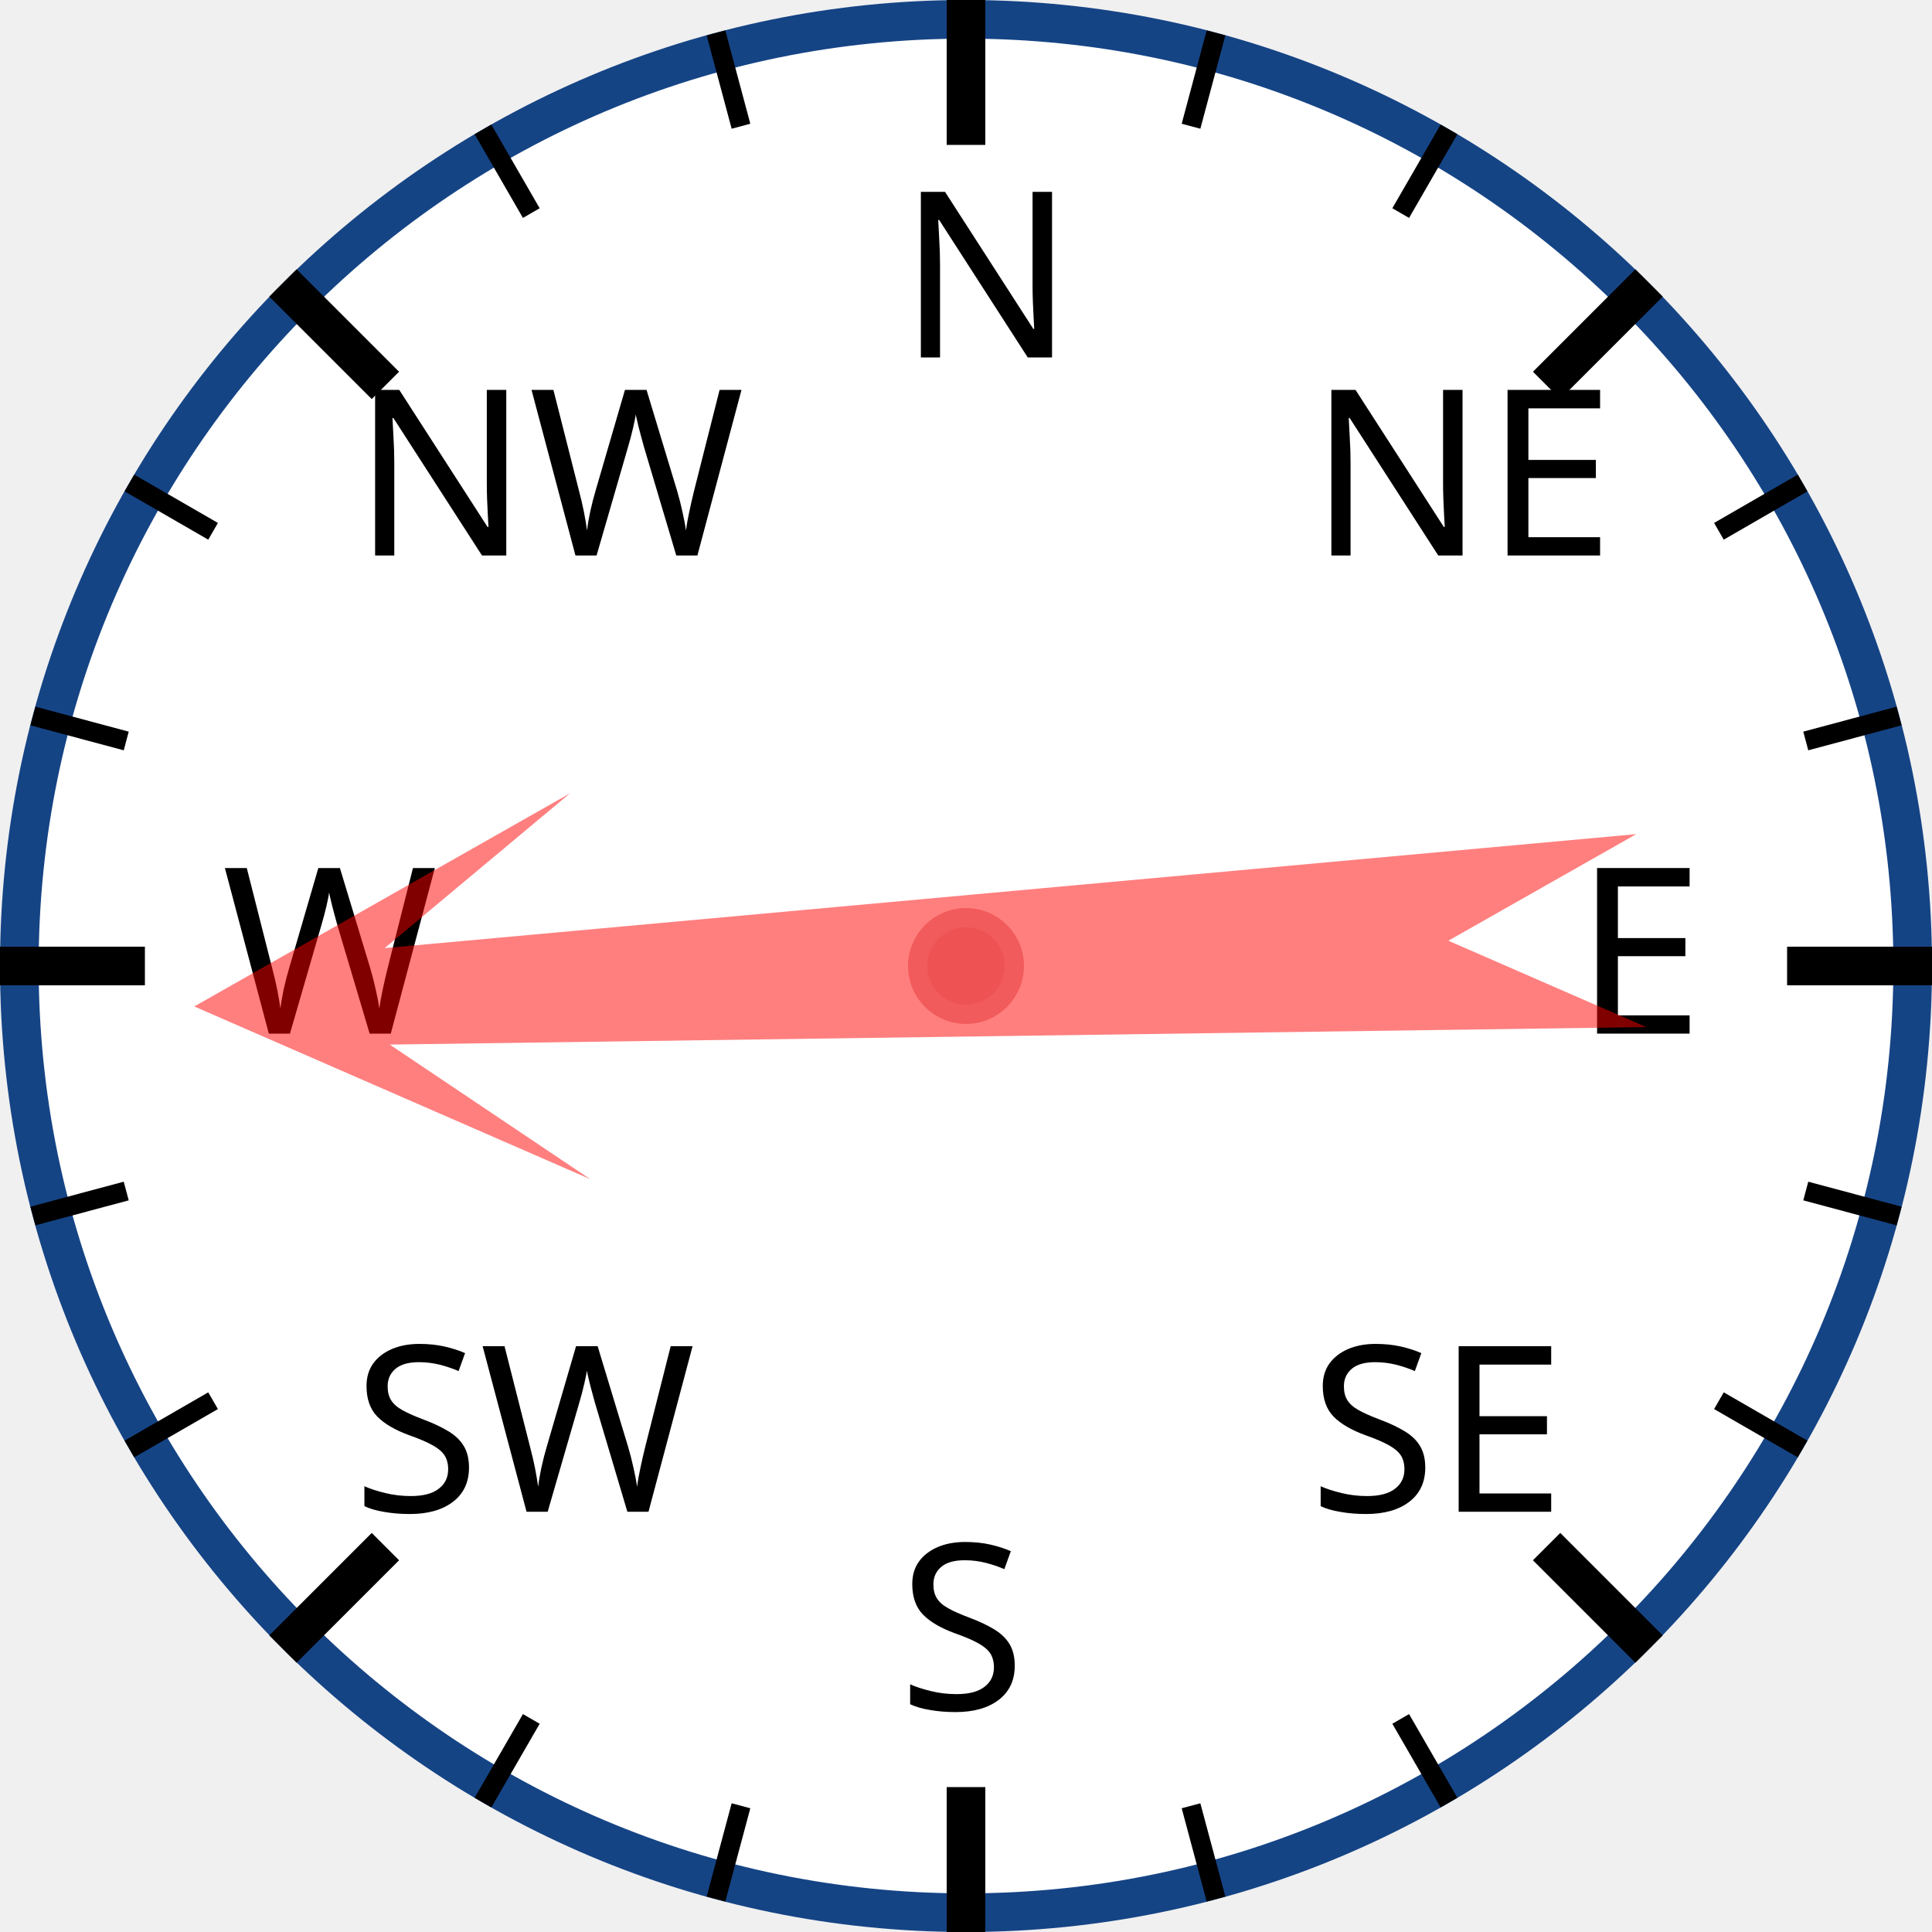
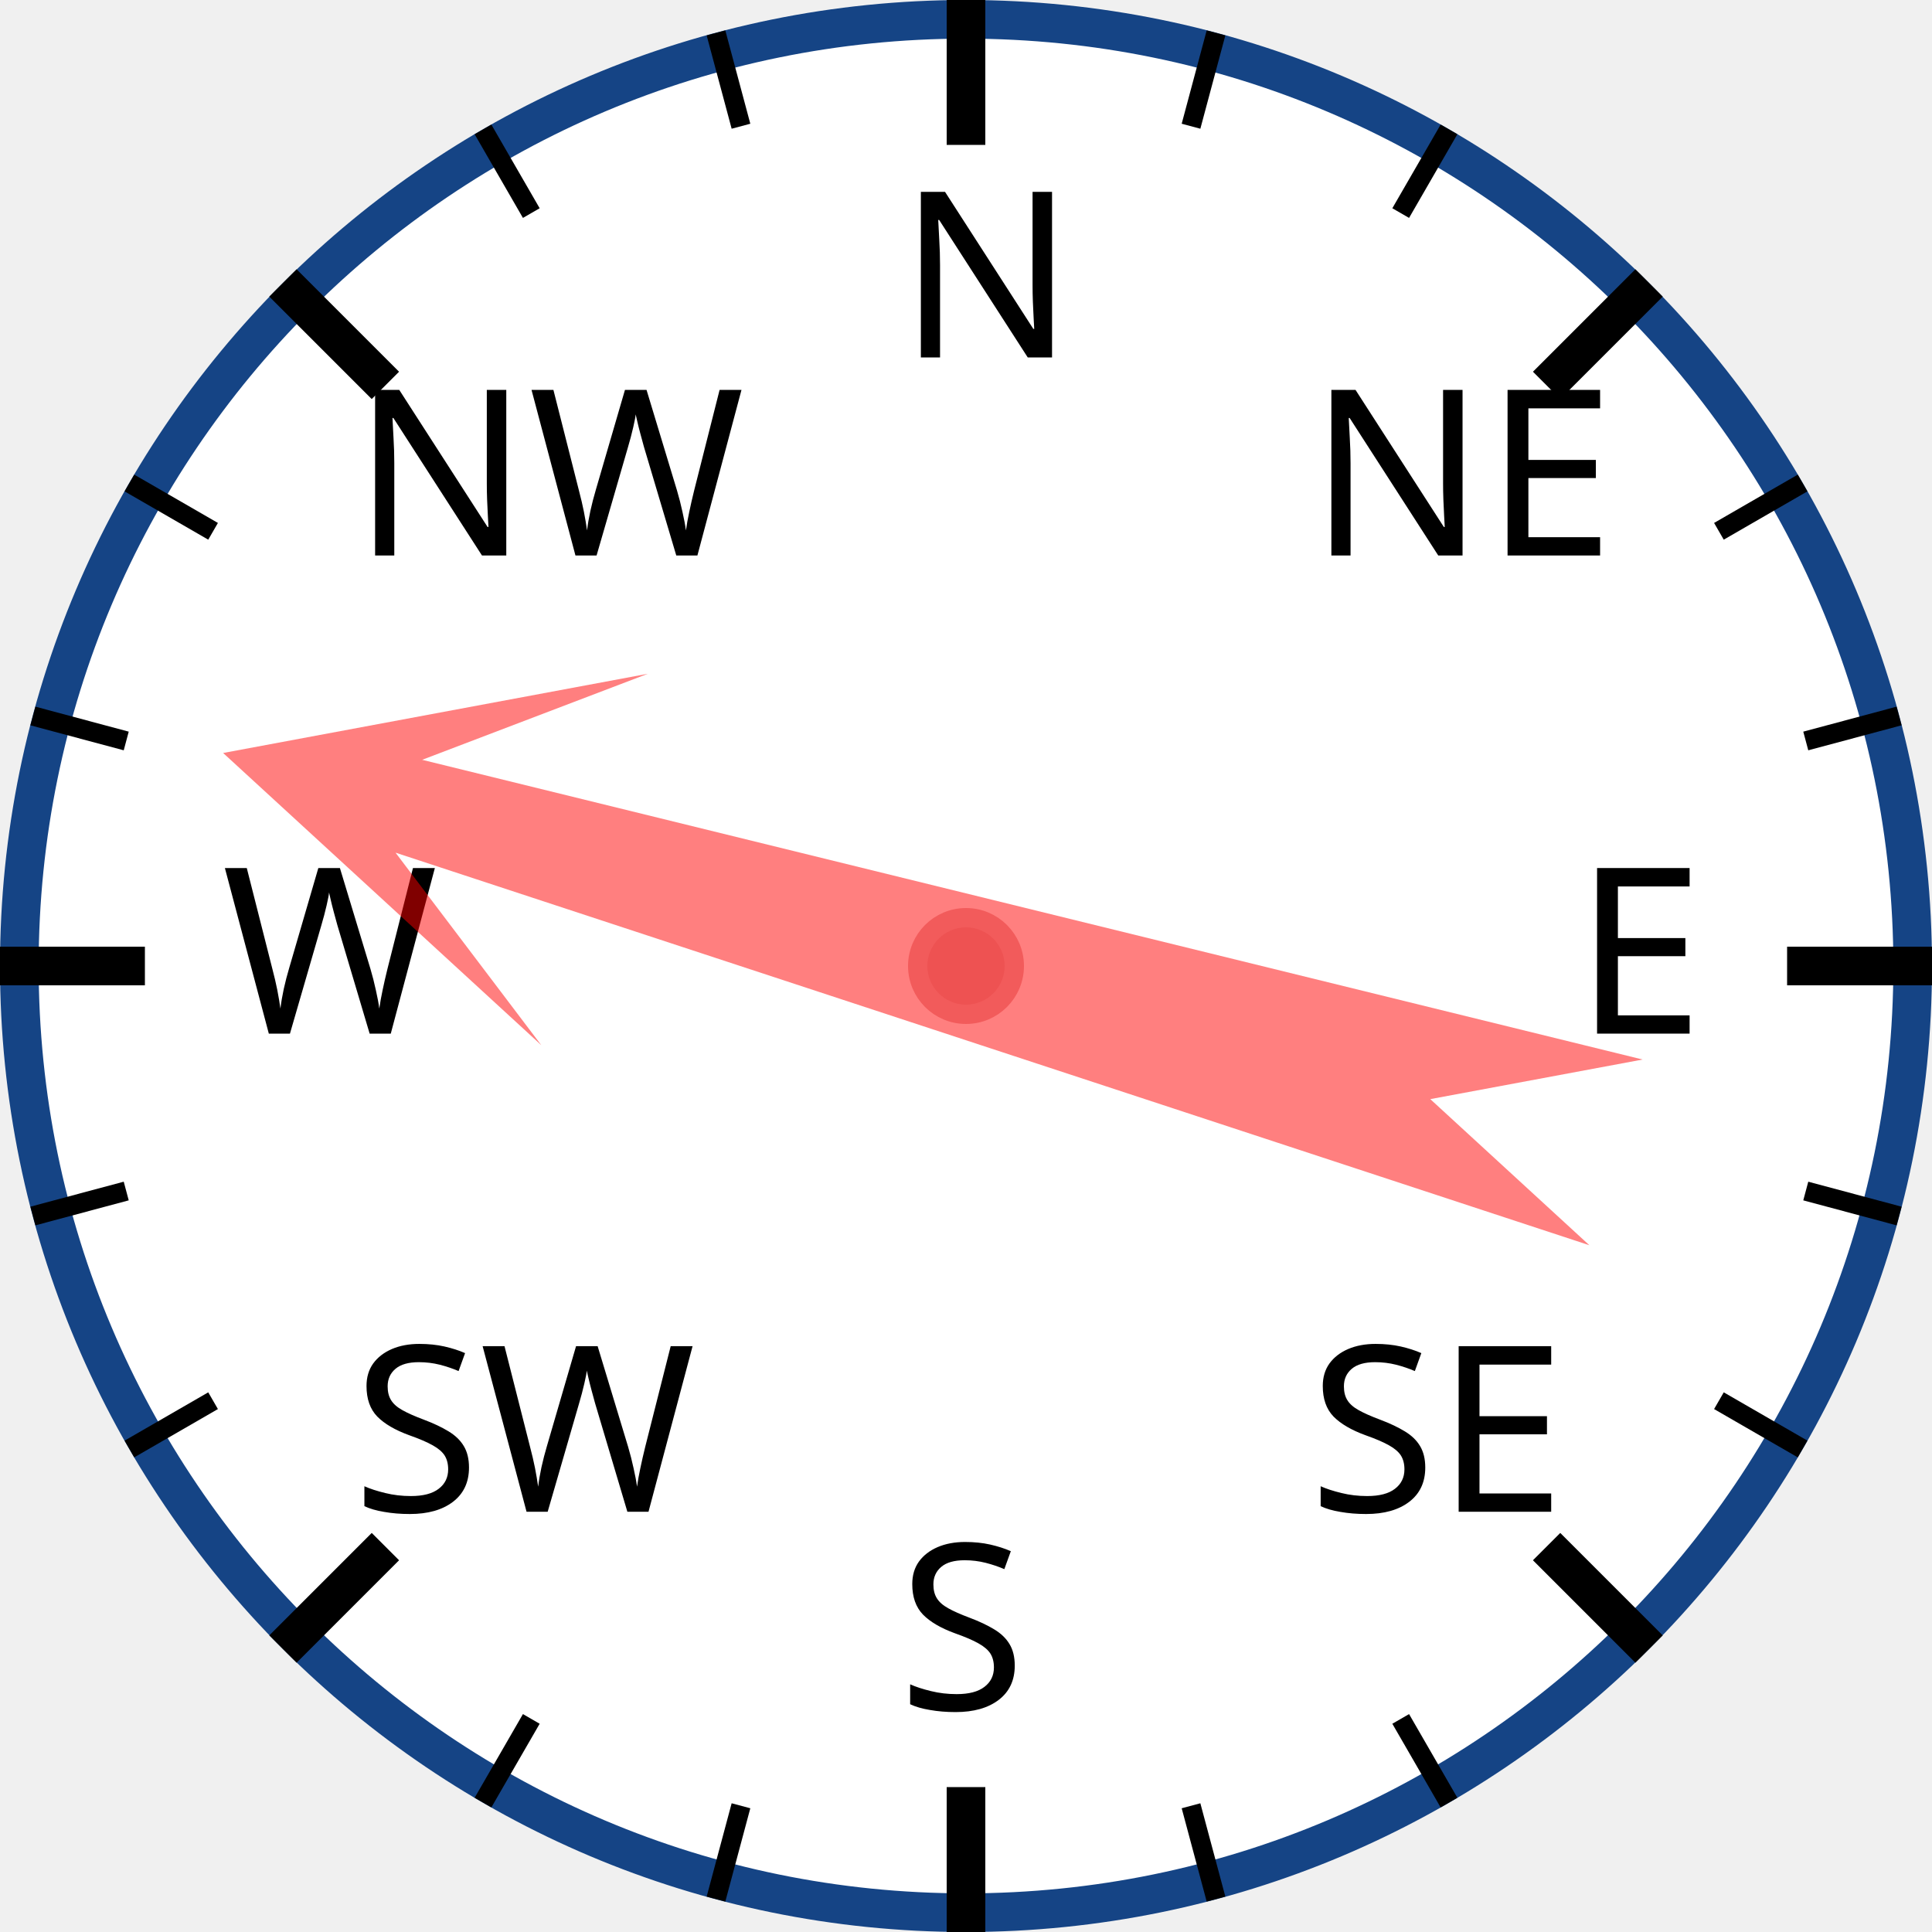
<svg xmlns="http://www.w3.org/2000/svg" width="120px" height="120px" viewBox="0 0 200 200">
  <circle cx="100" cy="100" r="98" style="fill: white; stroke: #154485; stroke-width: 4;" />
  <text x="93.0" y="37.0" style="font-family: sans-serif; font-size: 18pt;">N</text>
  <line x1="100.0" y1="0.0" x2="100.0" y2="15.0" style="stroke: black; stroke-width: 4;" />
  <line x1="74.118" y1="3.407" x2="76.706" y2="13.067" style="stroke: black; stroke-width: 2;" />
  <line x1="50" y1="13.397" x2="55" y2="22.058" style="stroke: black; stroke-width: 2;" />
  <text x="36.503" y="57.503" style="font-family: sans-serif; font-size: 18pt;">NW</text>
  <line x1="29.289" y1="29.289" x2="39.896" y2="39.896" style="stroke: black; stroke-width: 4;" />
  <line x1="13.397" y1="50" x2="22.058" y2="55" style="stroke: black; stroke-width: 2;" />
  <line x1="3.407" y1="74.118" x2="13.067" y2="76.706" style="stroke: black; stroke-width: 2;" />
  <text x="23.0" y="107.0" style="font-family: sans-serif; font-size: 18pt;">W</text>
  <line x1="0.0" y1="100.0" x2="15.0" y2="100.0" style="stroke: black; stroke-width: 4;" />
  <line x1="3.407" y1="125.882" x2="13.067" y2="123.294" style="stroke: black; stroke-width: 2;" />
  <line x1="13.397" y1="150" x2="22.058" y2="145" style="stroke: black; stroke-width: 2;" />
  <text x="36.503" y="156.497" style="font-family: sans-serif; font-size: 18pt;">SW</text>
  <line x1="29.289" y1="170.711" x2="39.896" y2="160.104" style="stroke: black; stroke-width: 4;" />
  <line x1="50" y1="186.603" x2="55" y2="177.942" style="stroke: black; stroke-width: 2;" />
  <line x1="74.118" y1="196.593" x2="76.706" y2="186.933" style="stroke: black; stroke-width: 2;" />
  <text x="93" y="177.0" style="font-family: sans-serif; font-size: 18pt;">S</text>
  <line x1="100" y1="200.0" x2="100" y2="185.0" style="stroke: black; stroke-width: 4;" />
  <line x1="125.882" y1="196.593" x2="123.294" y2="186.933" style="stroke: black; stroke-width: 2;" />
  <line x1="150.0" y1="186.603" x2="145.0" y2="177.942" style="stroke: black; stroke-width: 2;" />
  <text x="135.497" y="156.497" style="font-family: sans-serif; font-size: 18pt;">SE</text>
  <line x1="170.711" y1="170.711" x2="160.104" y2="160.104" style="stroke: black; stroke-width: 4;" />
  <line x1="186.603" y1="150" x2="177.942" y2="145" style="stroke: black; stroke-width: 2;" />
  <line x1="196.593" y1="125.882" x2="186.933" y2="123.294" style="stroke: black; stroke-width: 2;" />
  <text x="163.0" y="107" style="font-family: sans-serif; font-size: 18pt;">E</text>
  <line x1="200.0" y1="100" x2="185.0" y2="100" style="stroke: black; stroke-width: 4;" />
  <line x1="196.593" y1="74.118" x2="186.933" y2="76.706" style="stroke: black; stroke-width: 2;" />
  <line x1="186.603" y1="50" x2="177.942" y2="55" style="stroke: black; stroke-width: 2;" />
  <text x="135.497" y="57.503" style="font-family: sans-serif; font-size: 18pt;">NE</text>
  <line x1="170.711" y1="29.289" x2="160.104" y2="39.896" style="stroke: black; stroke-width: 4;" />
  <line x1="150" y1="13.397" x2="145" y2="22.058" style="stroke: black; stroke-width: 2;" />
  <line x1="125.882" y1="3.407" x2="123.294" y2="13.067" style="stroke: black; stroke-width: 2;" />
-   <polygon points="100 20 120 60 105 40 110 170 100 150 90 170 95 40 80 60" style="fill: red; fill-opacity: 0.5;" transform="rotate(267,100,100)" />
+   <polygon points="100 20 120 60 105 40 110 170 100 150 90 170 95 40 80 60" style="fill: red; fill-opacity: 0.5;" transform="rotate(286,100,100)" />
  <circle cx="100" cy="100" r="5" style="fill: #EE5252; stroke: #F25B5B; stroke-width: 2;" />
</svg>
